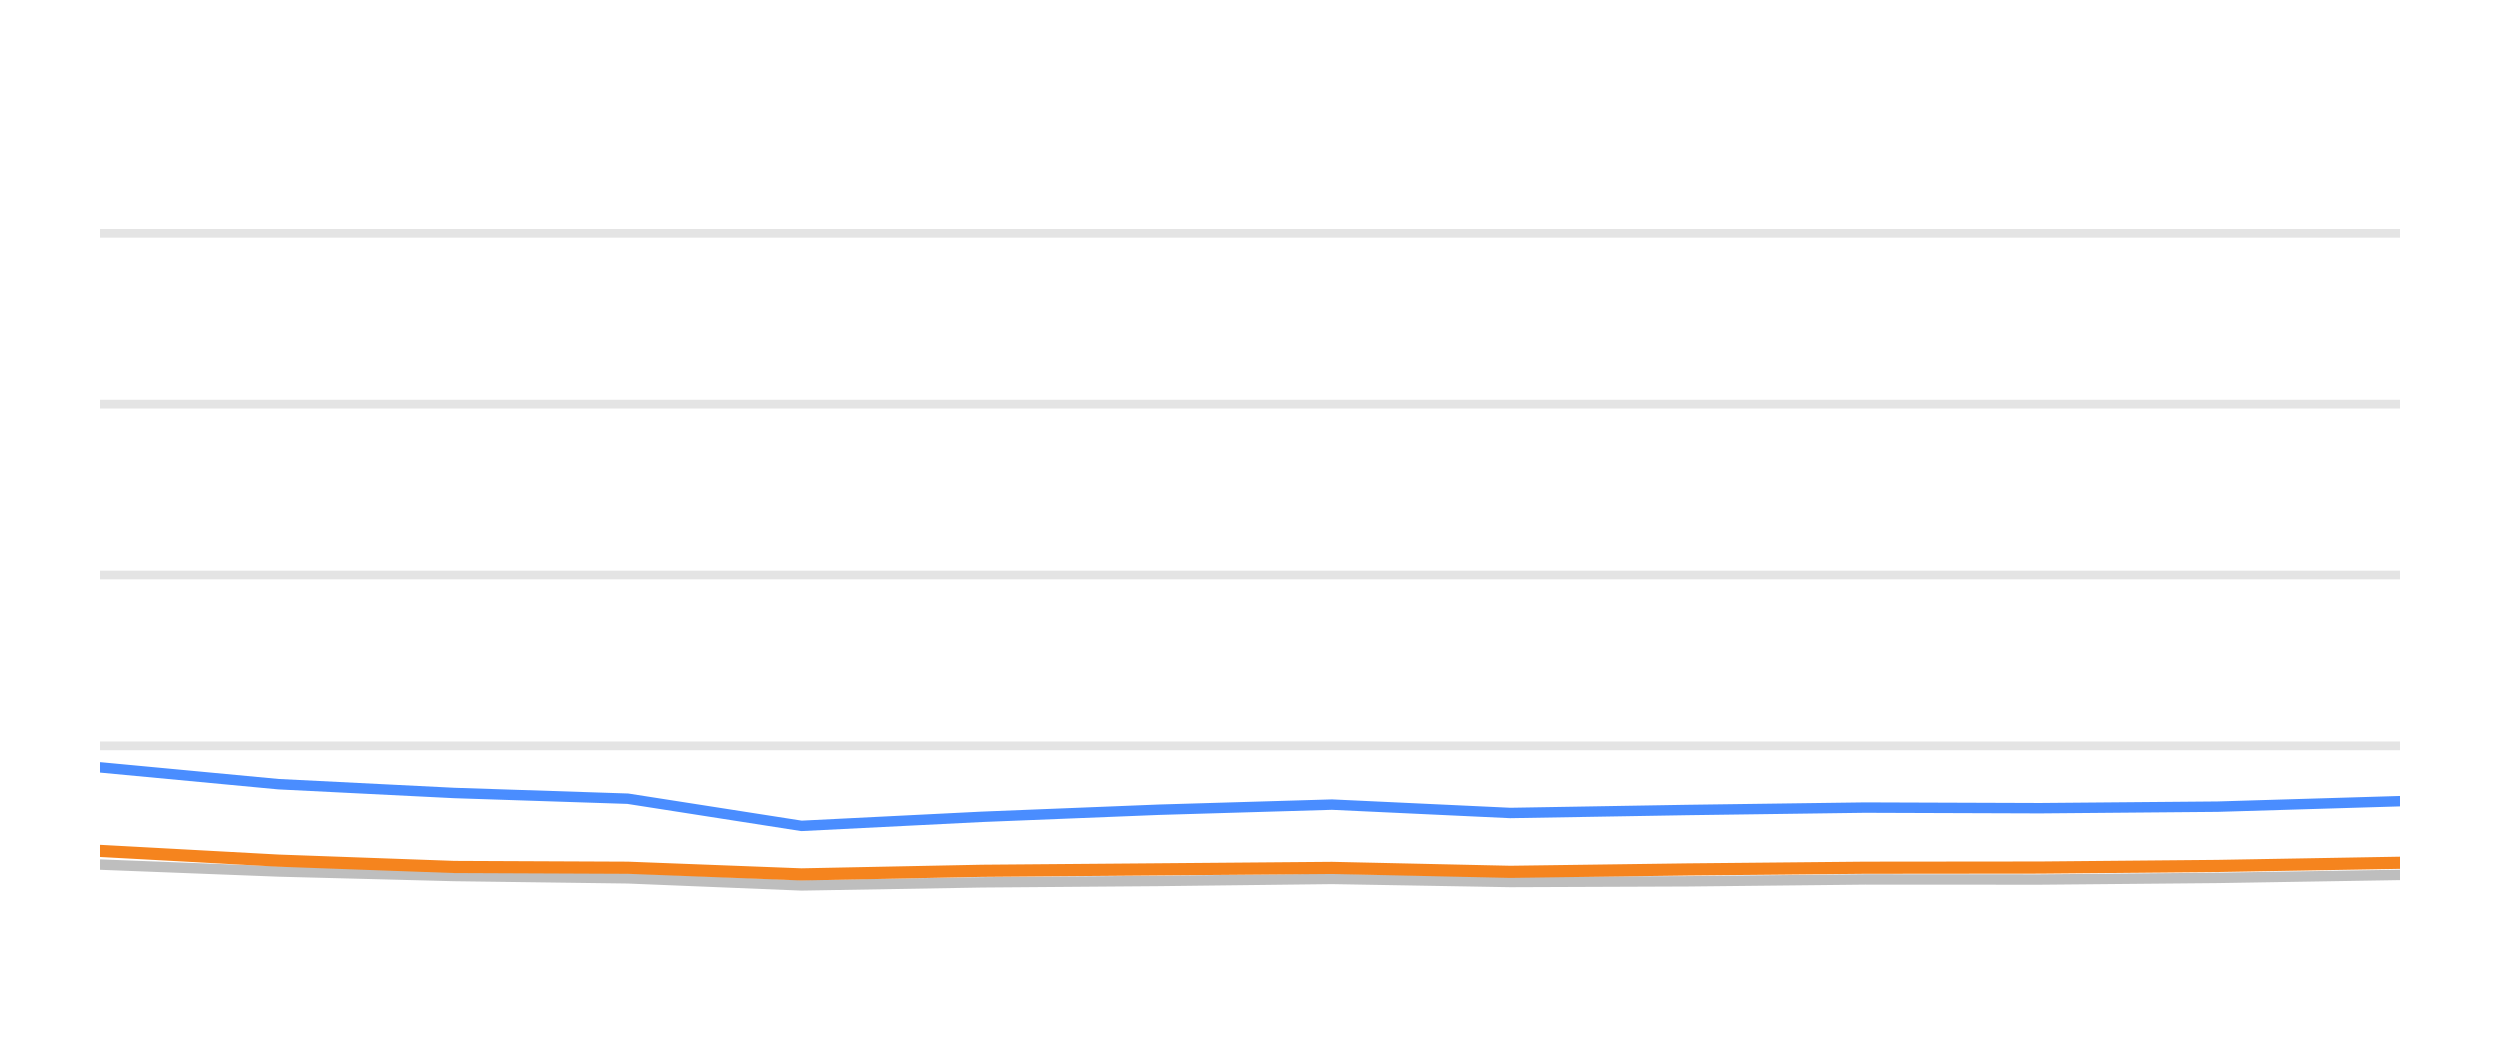
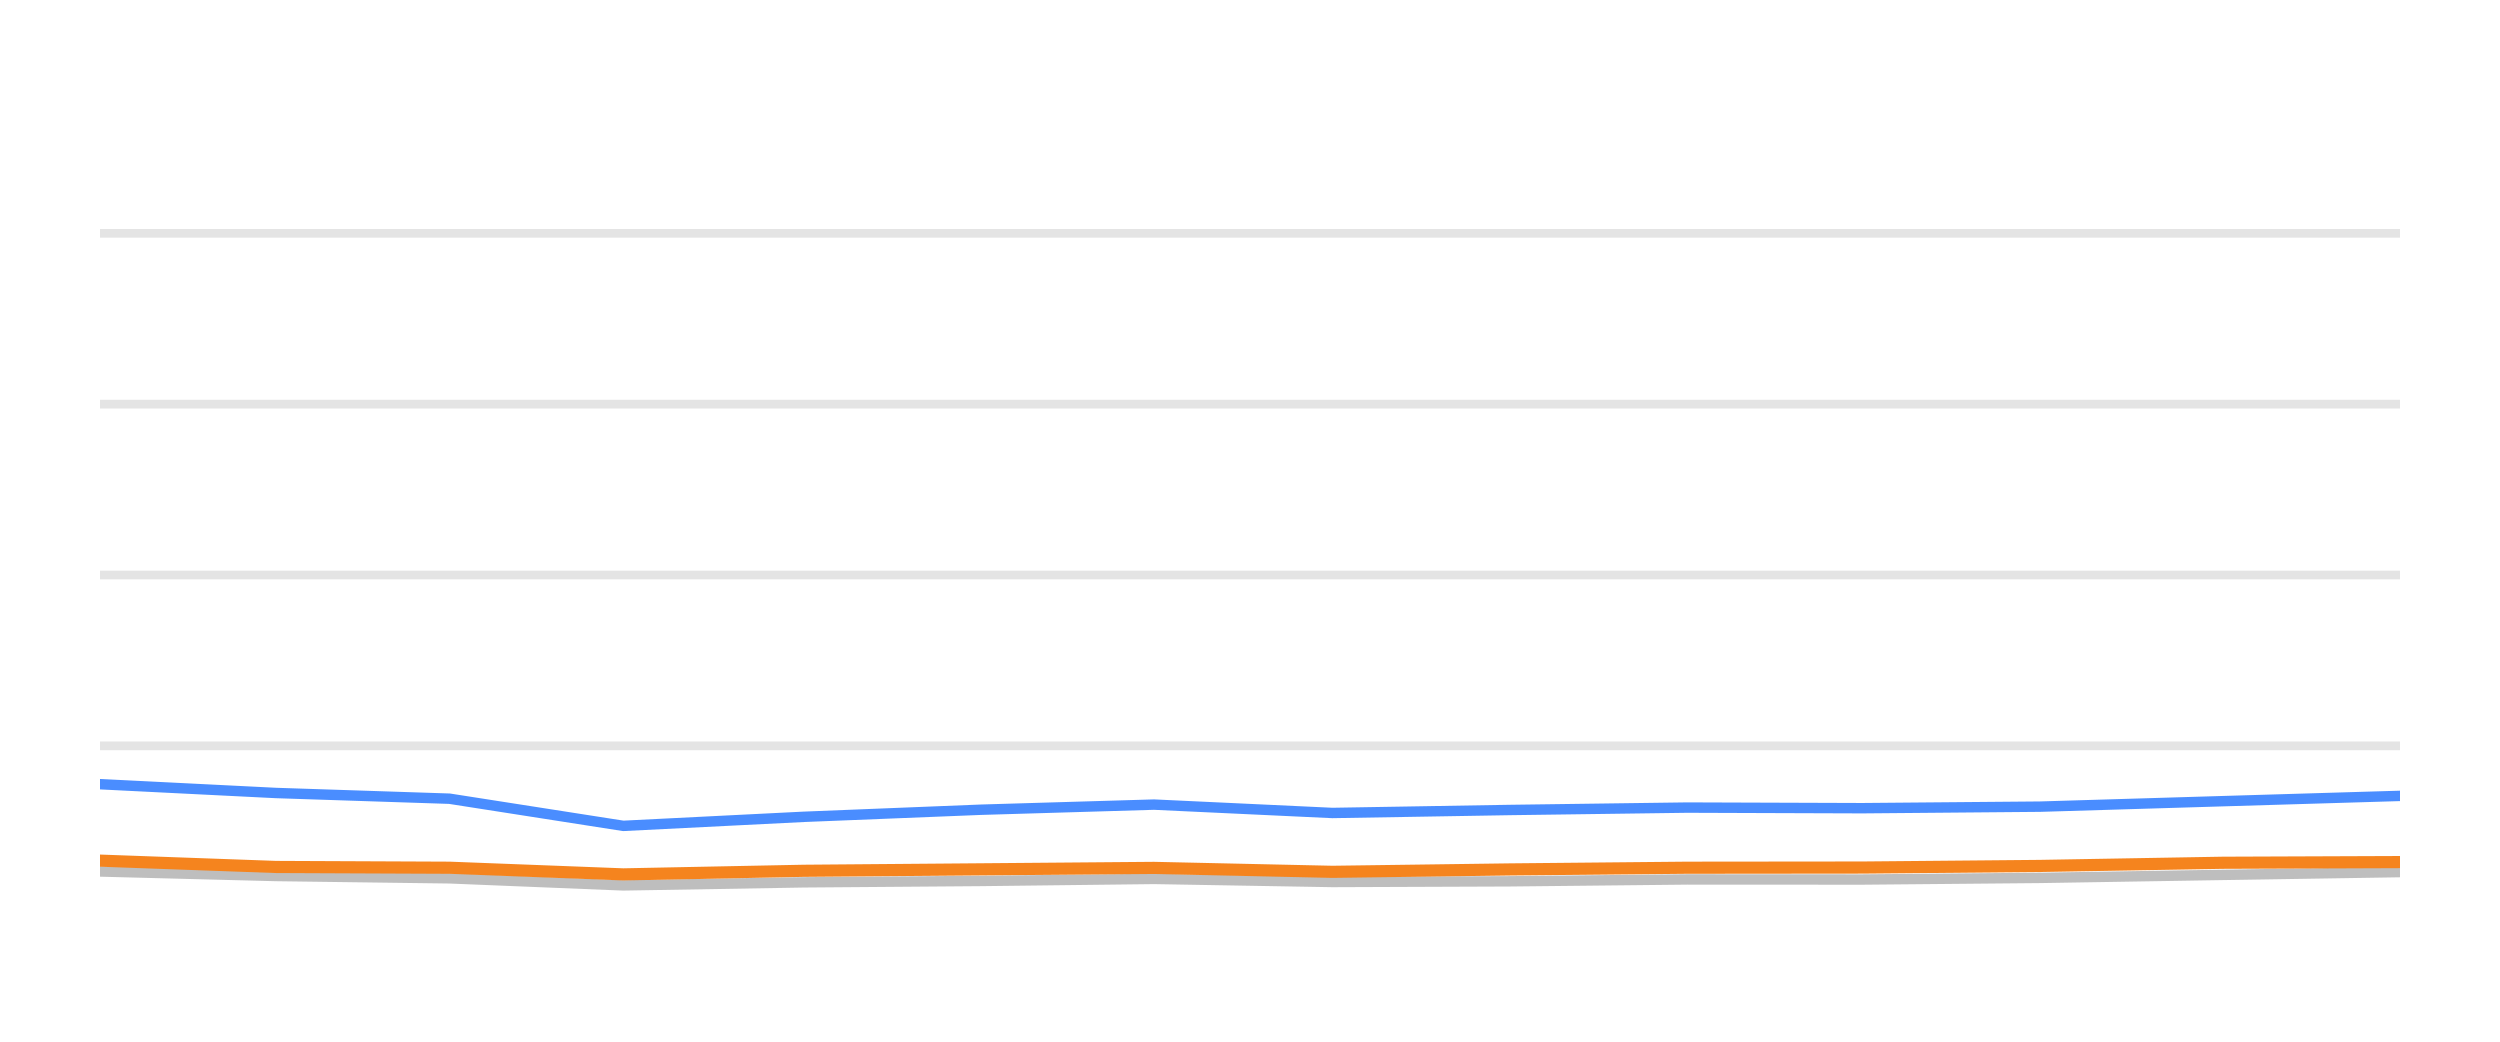
<svg xmlns="http://www.w3.org/2000/svg" width="144pt" height="60pt" viewBox="0 0 144 60" version="1.1">
  <defs>
    <style type="text/css">*{stroke-linejoin: round; stroke-linecap: butt}</style>
  </defs>
  <g id="figure_1">
    <g id="patch_1">
      <path d="M 0 60  L 144 60  L 144 0  L 0 0  L 0 60  z " style="fill: none; opacity: 0" />
    </g>
    <g id="axes_1">
      <g id="patch_2">
        <path d="M 5.76 52.8  L 138.24 52.8  L 138.24 3.6  L 5.76 3.6  L 5.76 52.8  z " style="fill: none" />
      </g>
      <g id="matplotlib.axis_1" />
      <g id="matplotlib.axis_2" />
      <g id="line2d_1">
-         <path d="M 5.76 42.96  L 138.24 42.96  " clip-path="url(#pfa8ffc34b4)" style="fill: none; stroke: #b2b2b2; stroke-opacity: 0.35; stroke-width: 0.5; stroke-linecap: square" />
+         <path d="M 5.76 42.96  L 138.24 42.96  " clip-path="url(#p3782f3f123)" style="fill: none; stroke: #b2b2b2; stroke-opacity: 0.35; stroke-width: 0.5; stroke-linecap: square" />
      </g>
      <g id="line2d_2">
-         <path d="M 5.76 33.12  L 138.24 33.12  " clip-path="url(#pfa8ffc34b4)" style="fill: none; stroke: #b2b2b2; stroke-opacity: 0.35; stroke-width: 0.5; stroke-linecap: square" />
+         <path d="M 5.76 33.12  L 138.24 33.12  " clip-path="url(#p3782f3f123)" style="fill: none; stroke: #b2b2b2; stroke-opacity: 0.35; stroke-width: 0.5; stroke-linecap: square" />
      </g>
      <g id="line2d_3">
-         <path d="M 5.76 23.28  L 138.24 23.28  " clip-path="url(#pfa8ffc34b4)" style="fill: none; stroke: #b2b2b2; stroke-opacity: 0.35; stroke-width: 0.5; stroke-linecap: square" />
+         <path d="M 5.76 23.28  L 138.24 23.28  " clip-path="url(#p3782f3f123)" style="fill: none; stroke: #b2b2b2; stroke-opacity: 0.35; stroke-width: 0.5; stroke-linecap: square" />
      </g>
      <g id="line2d_4">
-         <path d="M 5.76 13.44  L 138.24 13.44  " clip-path="url(#pfa8ffc34b4)" style="fill: none; stroke: #b2b2b2; stroke-opacity: 0.35; stroke-width: 0.5; stroke-linecap: square" />
+         <path d="M 5.76 13.44  L 138.24 13.44  " clip-path="url(#p3782f3f123)" style="fill: none; stroke: #b2b2b2; stroke-opacity: 0.35; stroke-width: 0.5; stroke-linecap: square" />
      </g>
      <g id="line2d_5">
-         <path d="M 5.76 49.799  L 16.037 50.197  L 26.165 50.458  L 36.16 50.591  L 46.166 50.999  L 56.547 50.822  L 66.754 50.743  L 76.723 50.625  L 86.991 50.802  L 97.213 50.763  L 107.415 50.655  L 117.503 50.66  L 127.74 50.566  L 138.24 50.394  " clip-path="url(#pfa8ffc34b4)" style="fill: none; stroke: #bebebe; stroke-width: 0.6; stroke-linecap: round" />
+         <path d="M 5.76 50.197  L 15.892 50.458  L 25.891 50.591  L 35.902 50.999  L 46.287 50.822  L 56.499 50.743  L 66.472 50.625  L 76.744 50.802  L 86.971 50.763  L 97.177 50.655  L 107.27 50.66  L 117.51 50.566  L 128.015 50.394  L 138.24 50.232  " clip-path="url(#p3782f3f123)" style="fill: none; stroke: #bebebe; stroke-width: 0.6; stroke-linecap: round" />
      </g>
      <g id="line2d_6">
-         <path d="M 5.76 44.2  L 16.037 45.169  L 26.165 45.676  L 36.16 46.005  L 46.166 47.57  L 56.547 47.049  L 66.754 46.64  L 76.723 46.345  L 86.991 46.827  L 97.213 46.655  L 107.415 46.517  L 117.503 46.552  L 127.74 46.463  L 138.24 46.148  " clip-path="url(#pfa8ffc34b4)" style="fill: none; stroke: #4a8dff; stroke-width: 0.6; stroke-linecap: round" />
+         <path d="M 5.76 45.169  L 15.892 45.676  L 25.891 46.005  L 35.902 47.57  L 46.287 47.049  L 56.499 46.64  L 66.472 46.345  L 76.744 46.827  L 86.971 46.655  L 97.177 46.517  L 107.27 46.552  L 117.51 46.463  L 128.015 46.148  L 138.24 45.843  " clip-path="url(#p3782f3f123)" style="fill: none; stroke: #4a8dff; stroke-width: 0.6; stroke-linecap: round" />
      </g>
      <g id="line2d_7">
-         <path d="M 5.76 49.012  L 16.037 49.572  L 26.165 49.937  L 36.16 49.981  L 46.166 50.365  L 56.547 50.158  L 66.754 50.074  L 76.723 49.991  L 86.991 50.217  L 97.213 50.079  L 107.415 49.981  L 117.503 49.971  L 127.74 49.878  L 138.24 49.695  " clip-path="url(#pfa8ffc34b4)" style="fill: none; stroke: #f5841e; stroke-width: 0.7; stroke-linecap: round" />
+         <path d="M 5.76 49.572  L 15.892 49.937  L 25.891 49.981  L 35.902 50.365  L 46.287 50.158  L 56.499 50.074  L 66.472 49.991  L 76.744 50.217  L 86.971 50.079  L 97.177 49.981  L 107.27 49.971  L 117.51 49.878  L 128.015 49.695  L 138.24 49.656  " clip-path="url(#p3782f3f123)" style="fill: none; stroke: #f5841e; stroke-width: 0.7; stroke-linecap: round" />
      </g>
    </g>
  </g>
  <defs>
-     <clipPath id="pfa8ffc34b4">
+     <clipPath id="p3782f3f123">
      <rect x="5.76" y="3.6" width="132.48" height="49.2" />
    </clipPath>
  </defs>
</svg>
